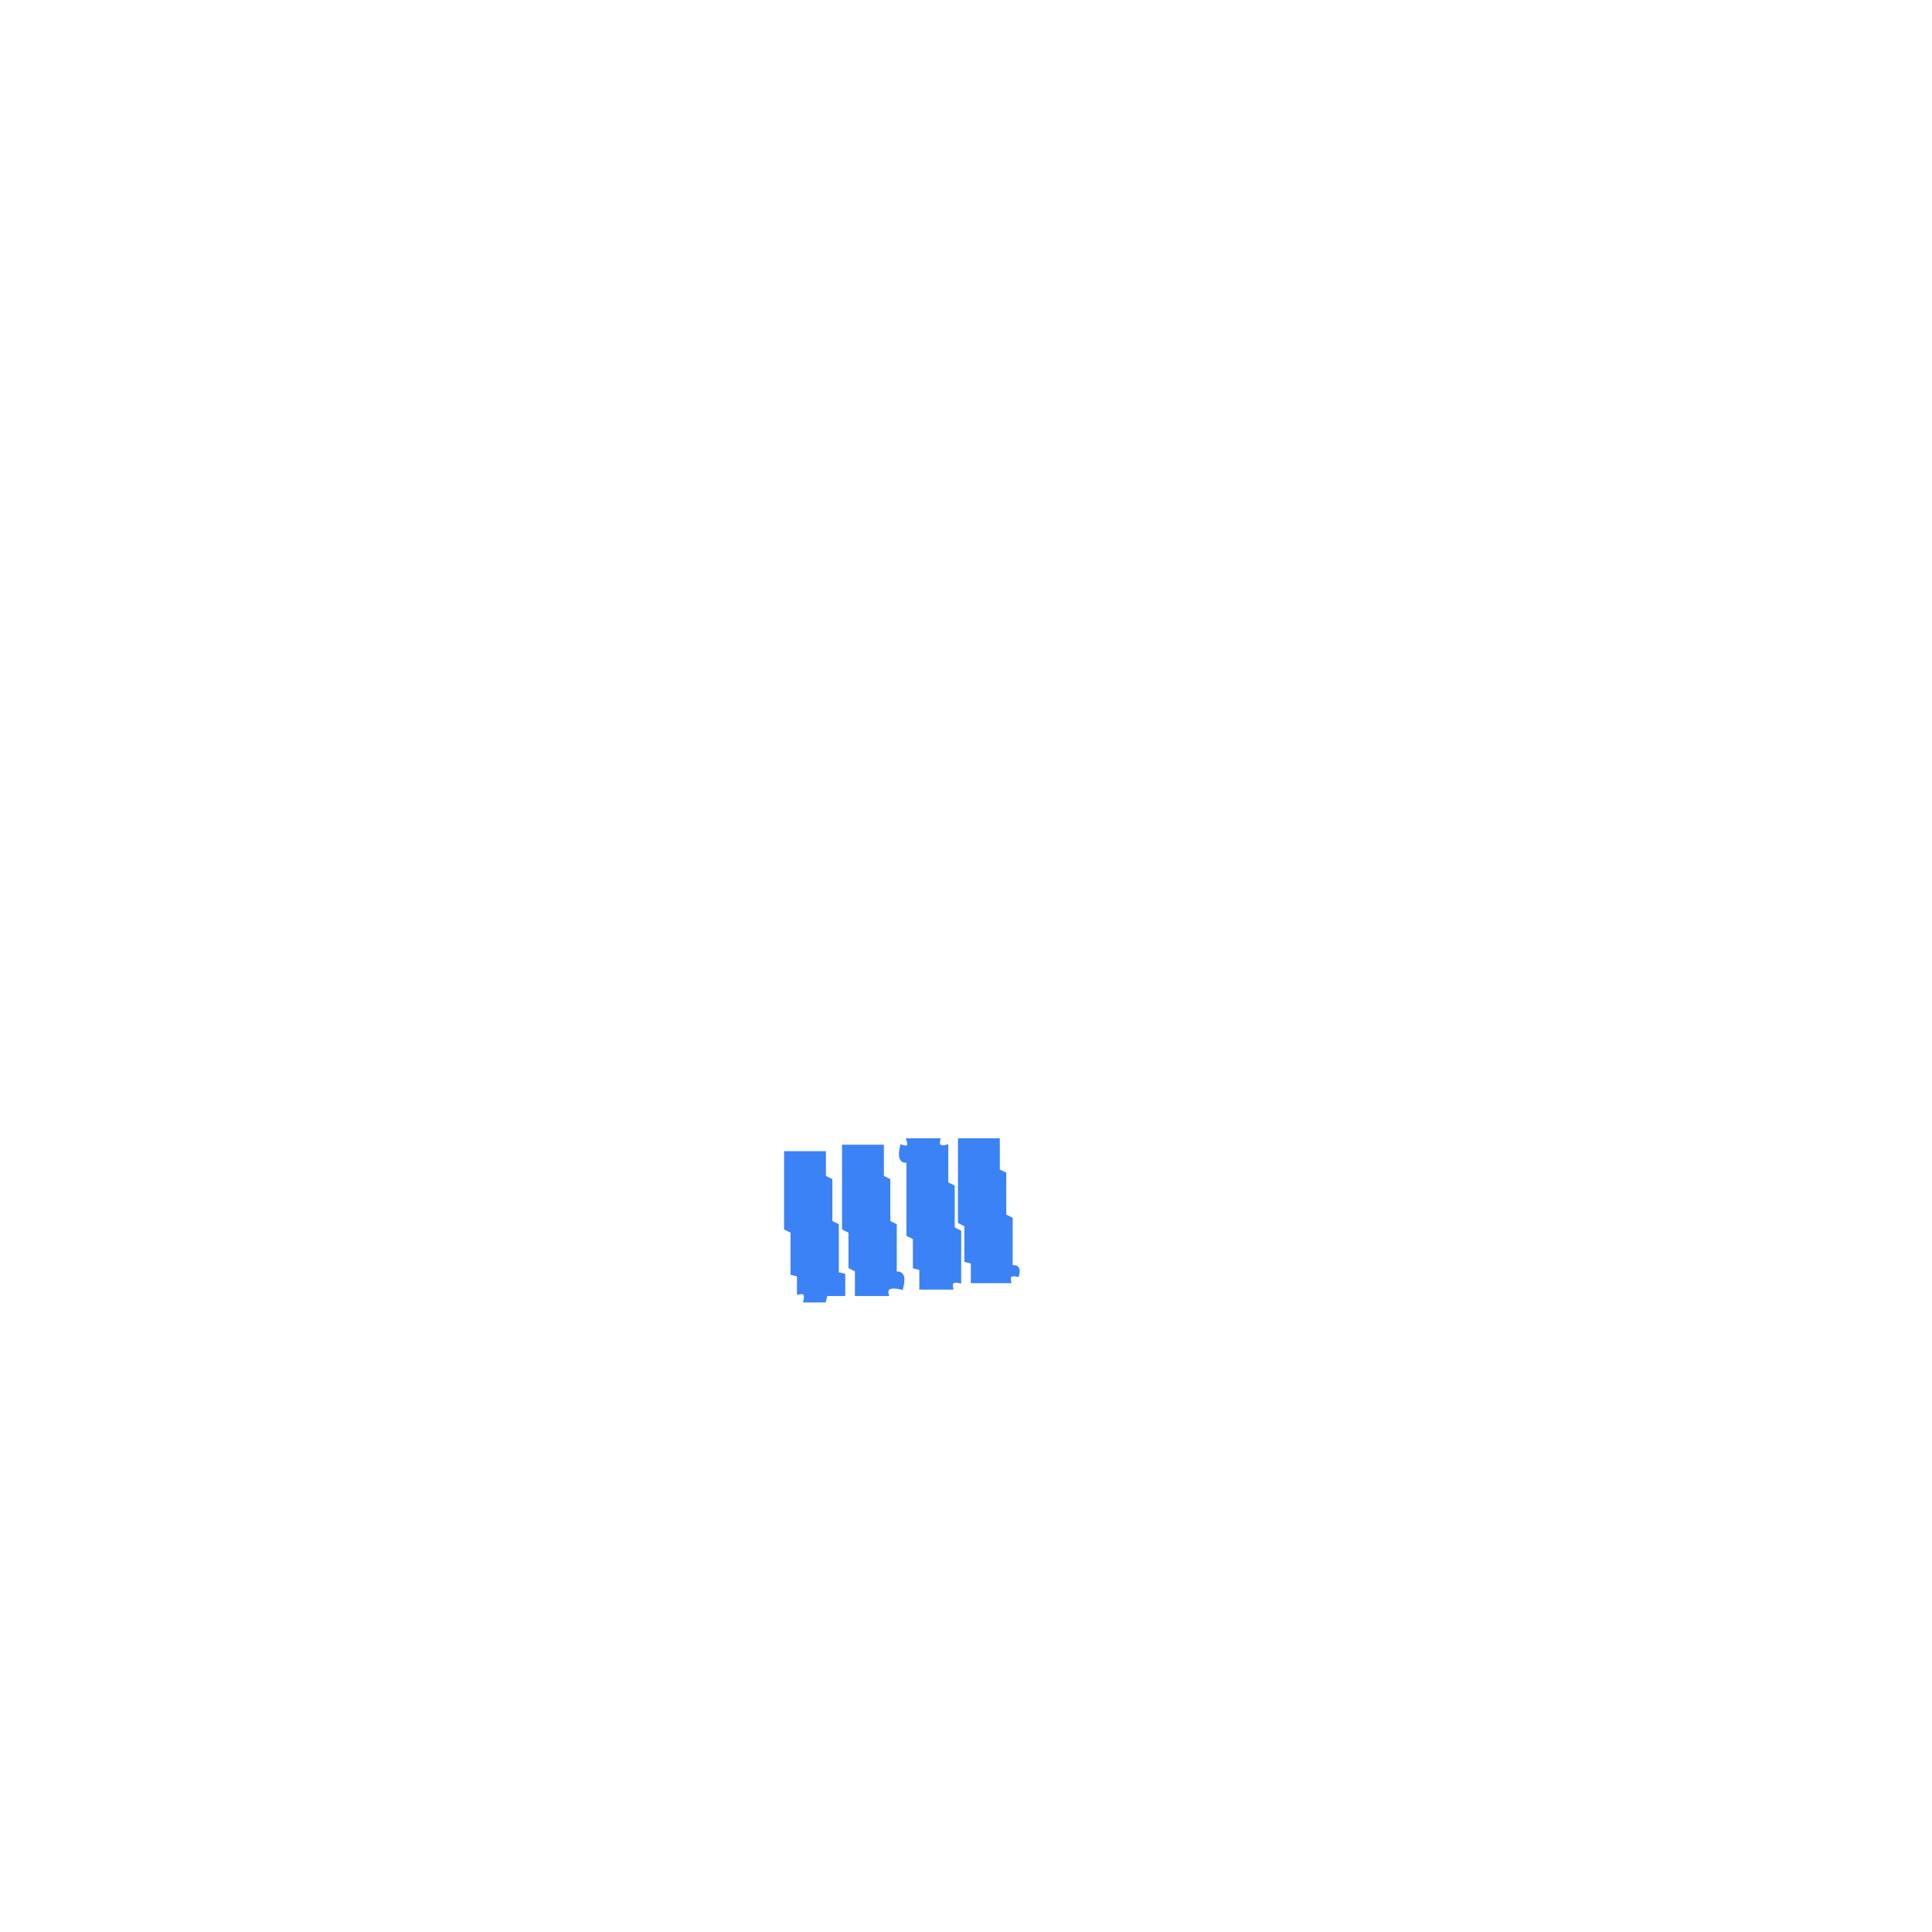
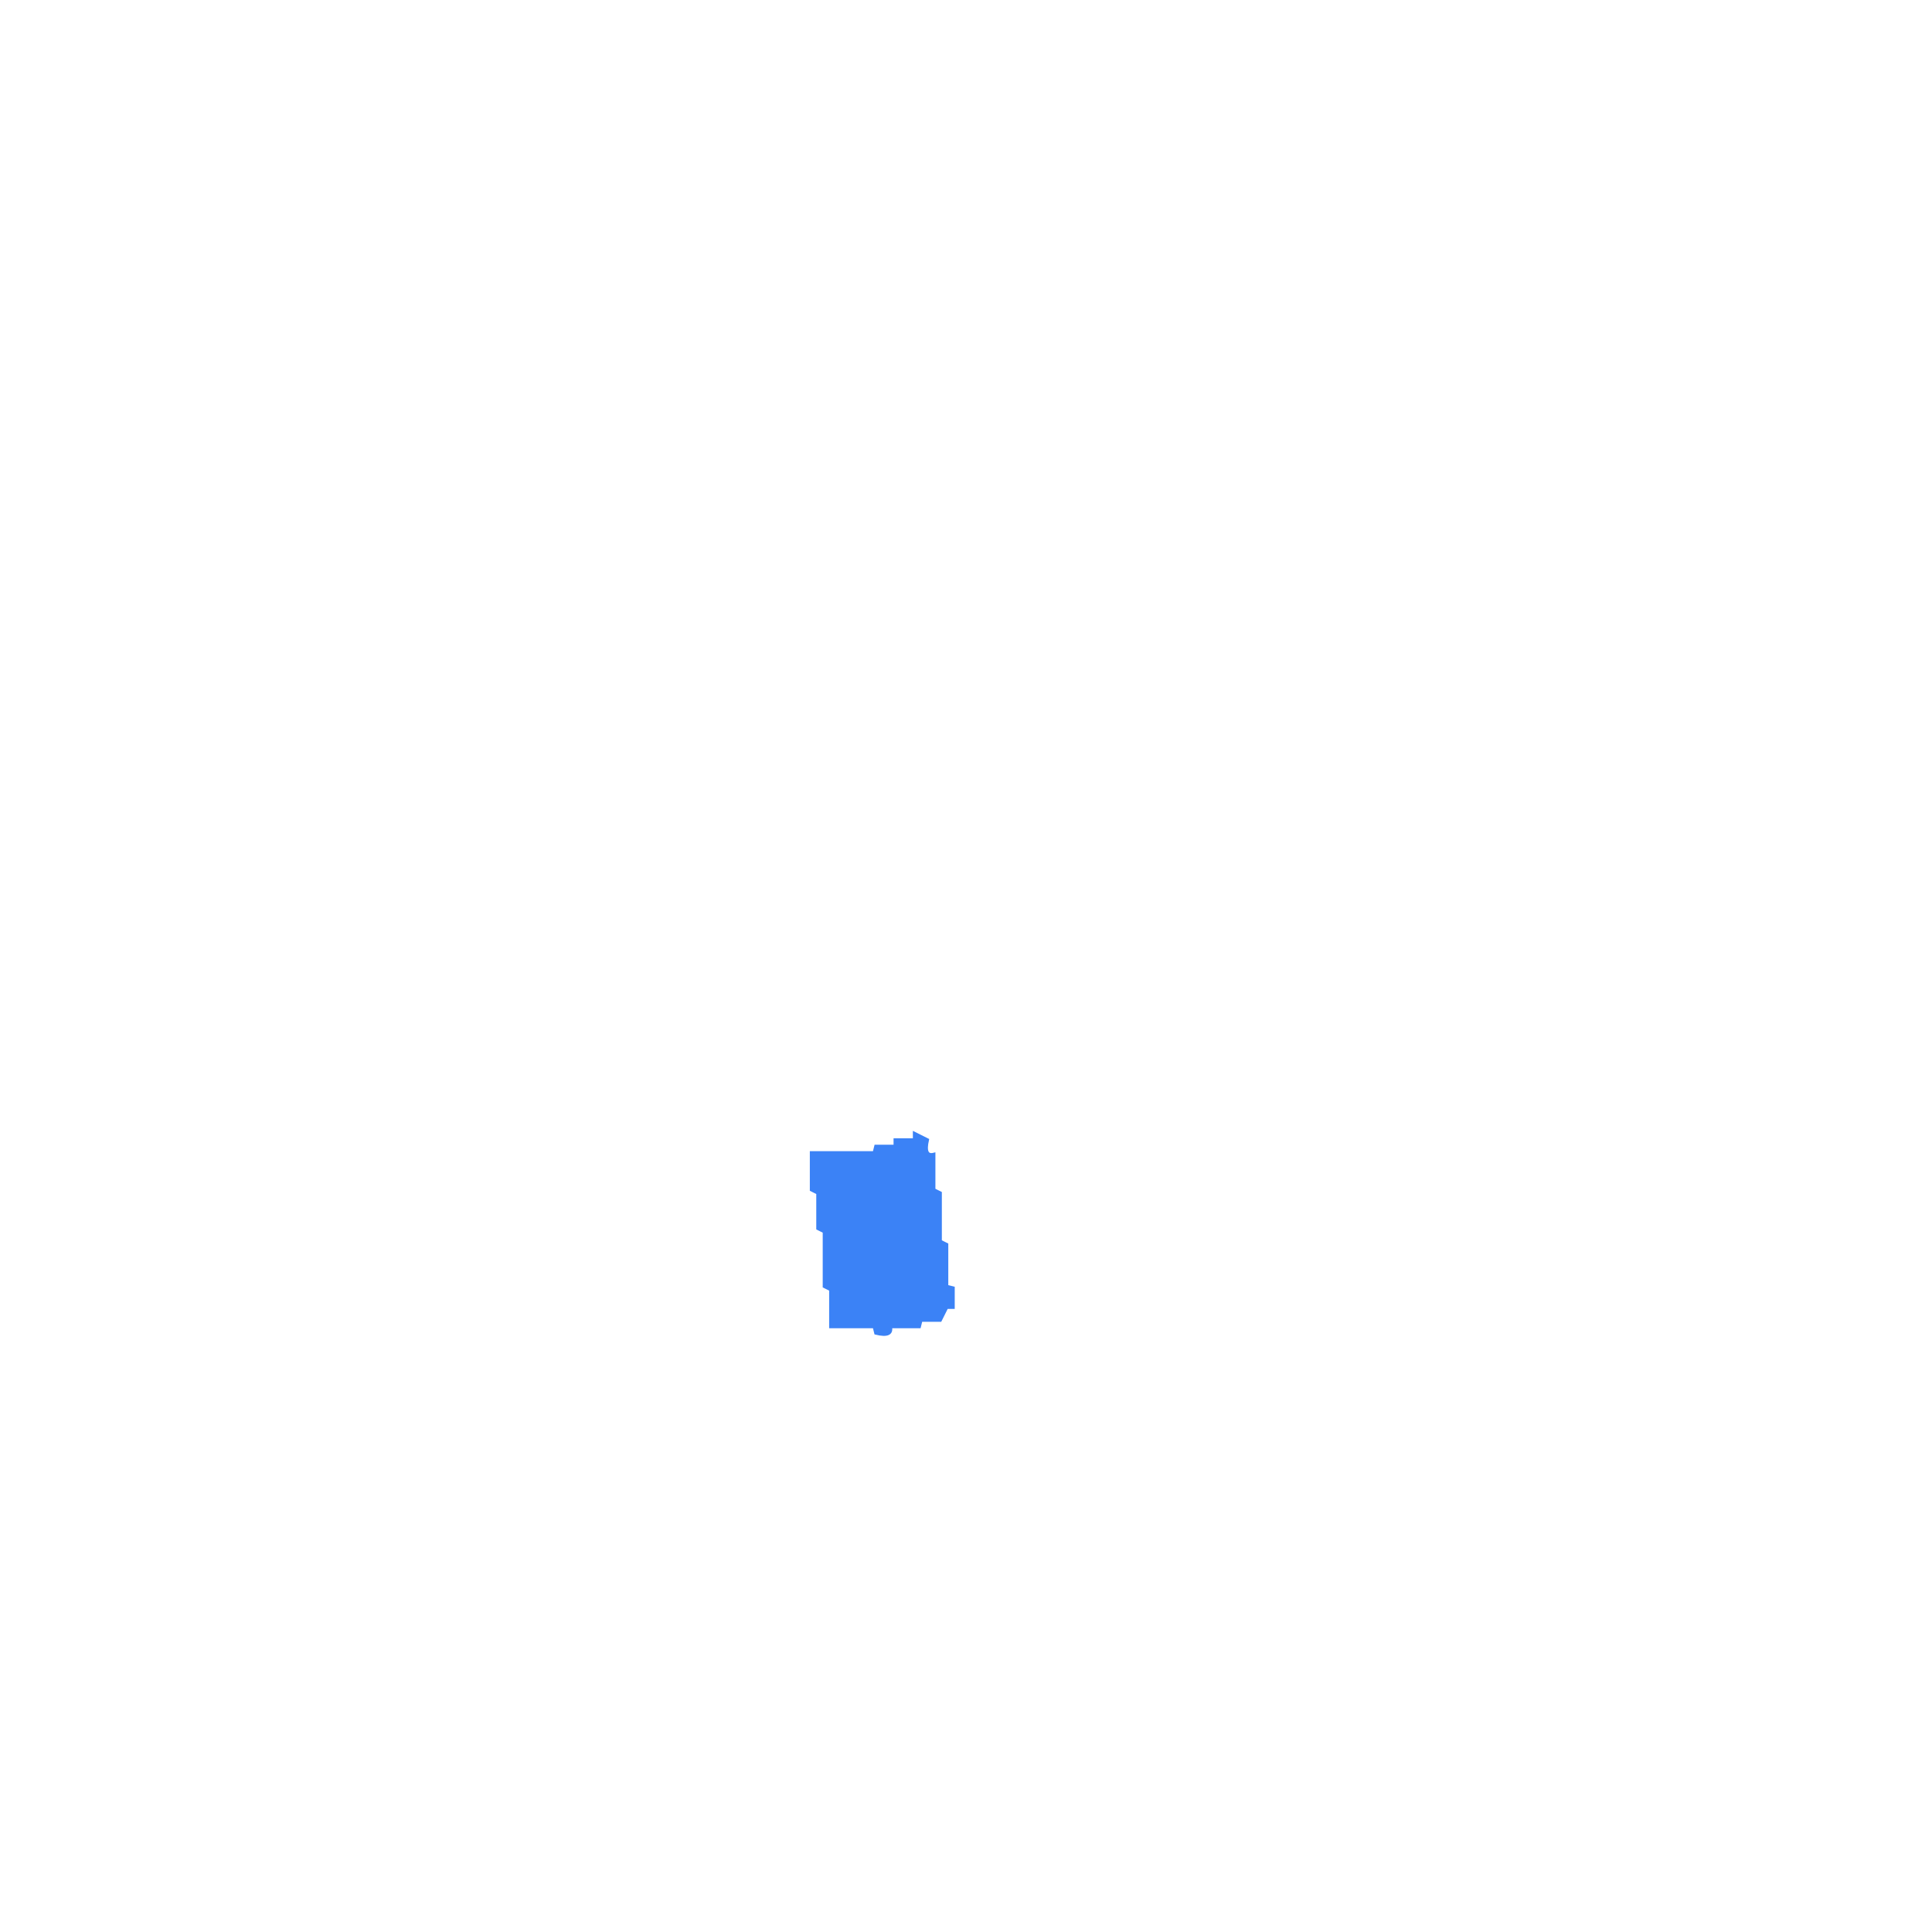
<svg xmlns="http://www.w3.org/2000/svg" width="300" height="300" viewBox="0 0 600 600" version="1.1" desc="Created with imagetracer.js version 1.2.6">
-   <path fill="#3b82f6" stroke="#3b82f6" stroke-width="1" opacity="1" d="M 282 354 L 291.5 354 Q 290.9 356.8 294 356 L 294 367.5 L 296 368.5 L 296 381.5 L 298 382.5 L 298 398 Q 294.9 397.3 295.5 400 L 286 400 L 286 394 L 284 393.5 L 284 384.5 L 282 383.5 L 282 360.5 Q 278.8 361.3 280 356 Q 283 357 282 354 Z " />
-   <path fill="#3b82f6" stroke="#3b82f6" stroke-width="1" opacity="1" d="M 298 354 L 310 354 L 310 363.5 L 312 364.5 L 312 377.5 L 314 378.5 L 314 393.5 Q 316.8 392.9 316 396 Q 312.9 395.3 313.5 398 L 302 398 L 302 392 L 300 391.5 L 300 380.5 L 298 379.5 L 298 354 Z " />
-   <path fill="#3b82f6" stroke="#3b82f6" stroke-width="1" opacity="1" d="M 262 356 L 274 356 L 274 365.5 L 276 366.5 L 276 379.5 L 278 380.5 L 278 395.5 Q 281.3 394.7 280 400 Q 274.7 398.8 275.5 402 L 266 402 L 266 394.5 L 264 393.5 L 264 382.5 L 262 381.5 L 262 356 Z " />
-   <path fill="#3b82f6" stroke="#3b82f6" stroke-width="1" opacity="1" d="M 244 358 L 256 358 L 256 365.5 L 258 366.5 L 258 379.5 L 260 380.5 L 260 395.5 L 262 396 L 262 402 L 256.5 402 L 256 404 L 250 404 Q 250.8 400.9 248 401.5 L 248 396 L 246 395.5 L 246 382.5 L 244 381.5 L 244 358 Z " />
+   <path fill="#3b82f6" stroke="#3b82f6" stroke-width="1" opacity="1" d="M 284 352 L 288 354 Q 286.8 359.3 290 358.5 L 290 369.5 L 292 370.5 L 292 385.5 L 294 386.5 L 294 399.5 L 296 400 L 296 406 L 294 406 L 292 410 L 286 410 L 285.5 412 L 276.5 412 Q 277.3 415.3 272 414 L 271.5 412 L 258 412 L 258 400.5 L 256 399.5 L 256 382.5 L 254 381.5 L 254 370.5 L 252 369.5 L 252 358 L 271.5 358 L 272 356 L 278 356 L 278 354 L 284 354 L 284 352 Z " />
</svg>
